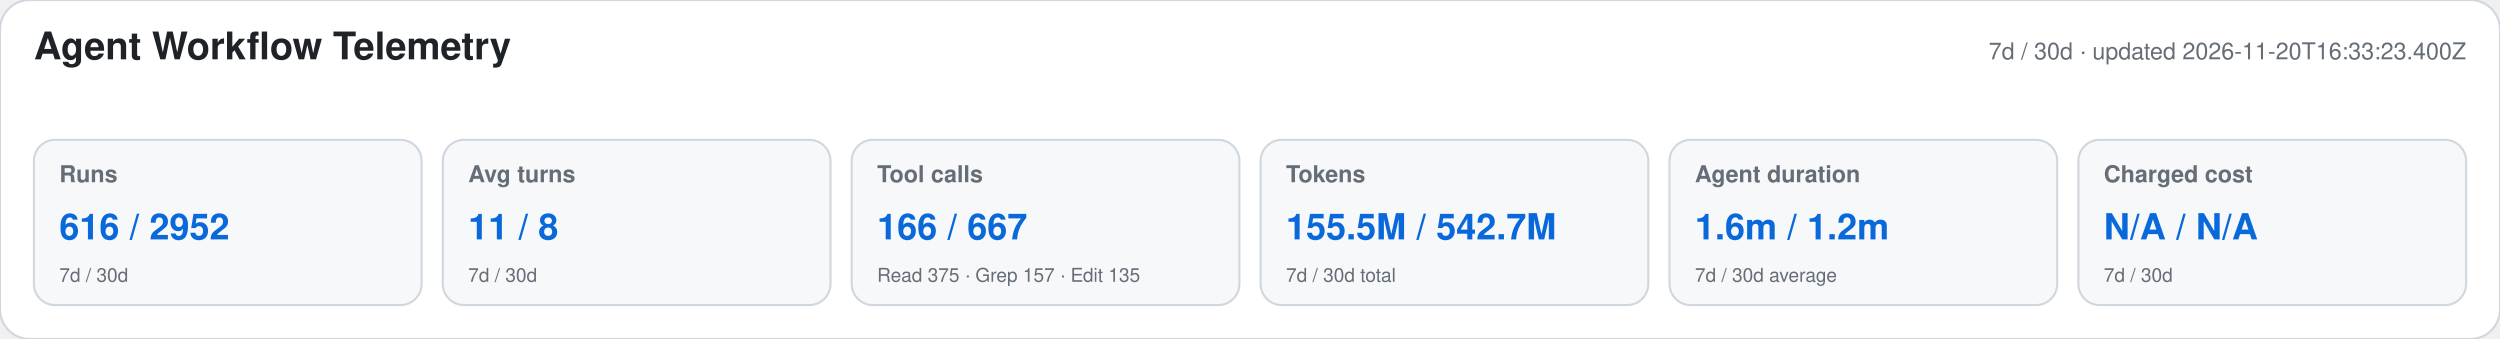
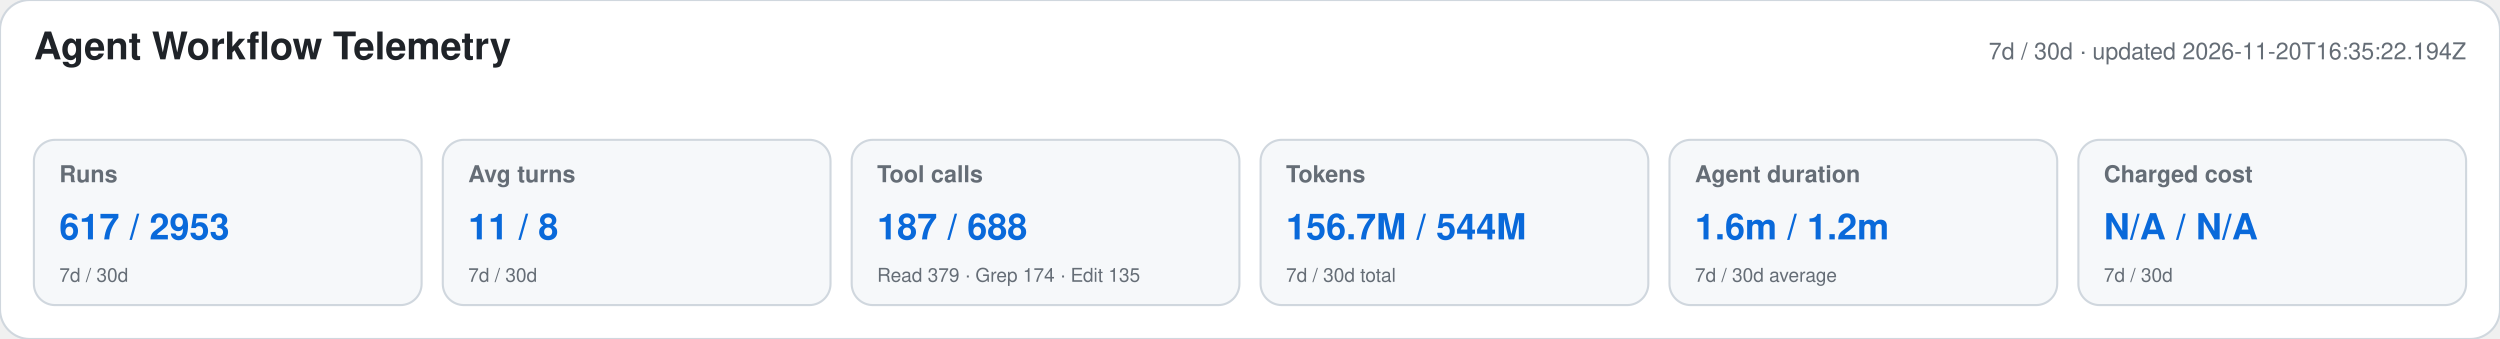
<svg xmlns="http://www.w3.org/2000/svg" width="1180" height="160" viewBox="0 0 1180 160" role="img" aria-labelledby="title desc">
  <style>text{font-family:-apple-system,BlinkMacSystemFont,"Segoe UI",Helvetica,Arial,sans-serif}.heading{font-size:18px;font-weight:650;fill:#1f2328}.meta,.label,.secondary{fill:#656d76}.meta,.label{font-size:11px}.label{font-weight:600}.primary{font-size:17px;font-weight:700;fill:#0969da}.secondary{font-size:9px}</style>
  <rect width="1180" height="160" rx="14" fill="#ffffff" stroke="#d0d7de" />
  <text x="16" y="28" class="heading">Agent Workflow Telemetry</text>
-   <text x="1164" y="28" text-anchor="end" class="meta">7d / 30d · updated 2026-11-20T16:33:23.400Z</text>
+   <text x="1164" y="28" text-anchor="end" class="meta">7d / 30d · updated 2026-11-20T16:35:22.194Z</text>
  <g>
    <rect x="16" y="66" width="183" height="78" rx="10" fill="#f6f8fa" stroke="#d0d7de" />
    <text x="28" y="86" class="label">Runs</text>
-     <text x="28" y="113" class="primary">616 / 2952</text>
+     <text x="28" y="113" class="primary">617 / 2953</text>
    <text x="28" y="133" class="secondary">7d / 30d</text>
  </g>
  <g>
    <rect x="209" y="66" width="183" height="78" rx="10" fill="#f6f8fa" stroke="#d0d7de" />
    <text x="221" y="86" class="label">Avg turns</text>
    <text x="221" y="113" class="primary">11 / 8</text>
    <text x="221" y="133" class="secondary">7d / 30d</text>
  </g>
  <g>
    <rect x="402" y="66" width="183" height="78" rx="10" fill="#f6f8fa" stroke="#d0d7de" />
    <text x="414" y="86" class="label">Tool calls</text>
-     <text x="414" y="113" class="primary">166 / 667</text>
-     <text x="414" y="133" class="secondary">Read 375 · Grep 157 · Edit 135</text>
+     <text x="414" y="113" class="primary">187 / 688</text>
+     <text x="414" y="133" class="secondary">Read 379 · Grep 174 · Edit 135</text>
  </g>
  <g>
    <rect x="595" y="66" width="183" height="78" rx="10" fill="#f6f8fa" stroke="#d0d7de" />
    <text x="607" y="86" class="label">Tokens</text>
-     <text x="607" y="113" class="primary">155.5M / 542.7M</text>
+     <text x="607" y="113" class="primary">156.7M / 544M</text>
    <text x="607" y="133" class="secondary">7d / 30d total</text>
  </g>
  <g>
    <rect x="788" y="66" width="183" height="78" rx="10" fill="#f6f8fa" stroke="#d0d7de" />
    <text x="800" y="86" class="label">Agent duration</text>
    <text x="800" y="113" class="primary">1.6m / 1.2m</text>
    <text x="800" y="133" class="secondary">7d / 30d average</text>
  </g>
  <g>
    <rect x="981" y="66" width="183" height="78" rx="10" fill="#f6f8fa" stroke="#d0d7de" />
    <text x="993" y="86" class="label">Charged cost</text>
    <text x="993" y="113" class="primary">N/A / N/A</text>
    <text x="993" y="133" class="secondary">7d / 30d</text>
  </g>
</svg>
